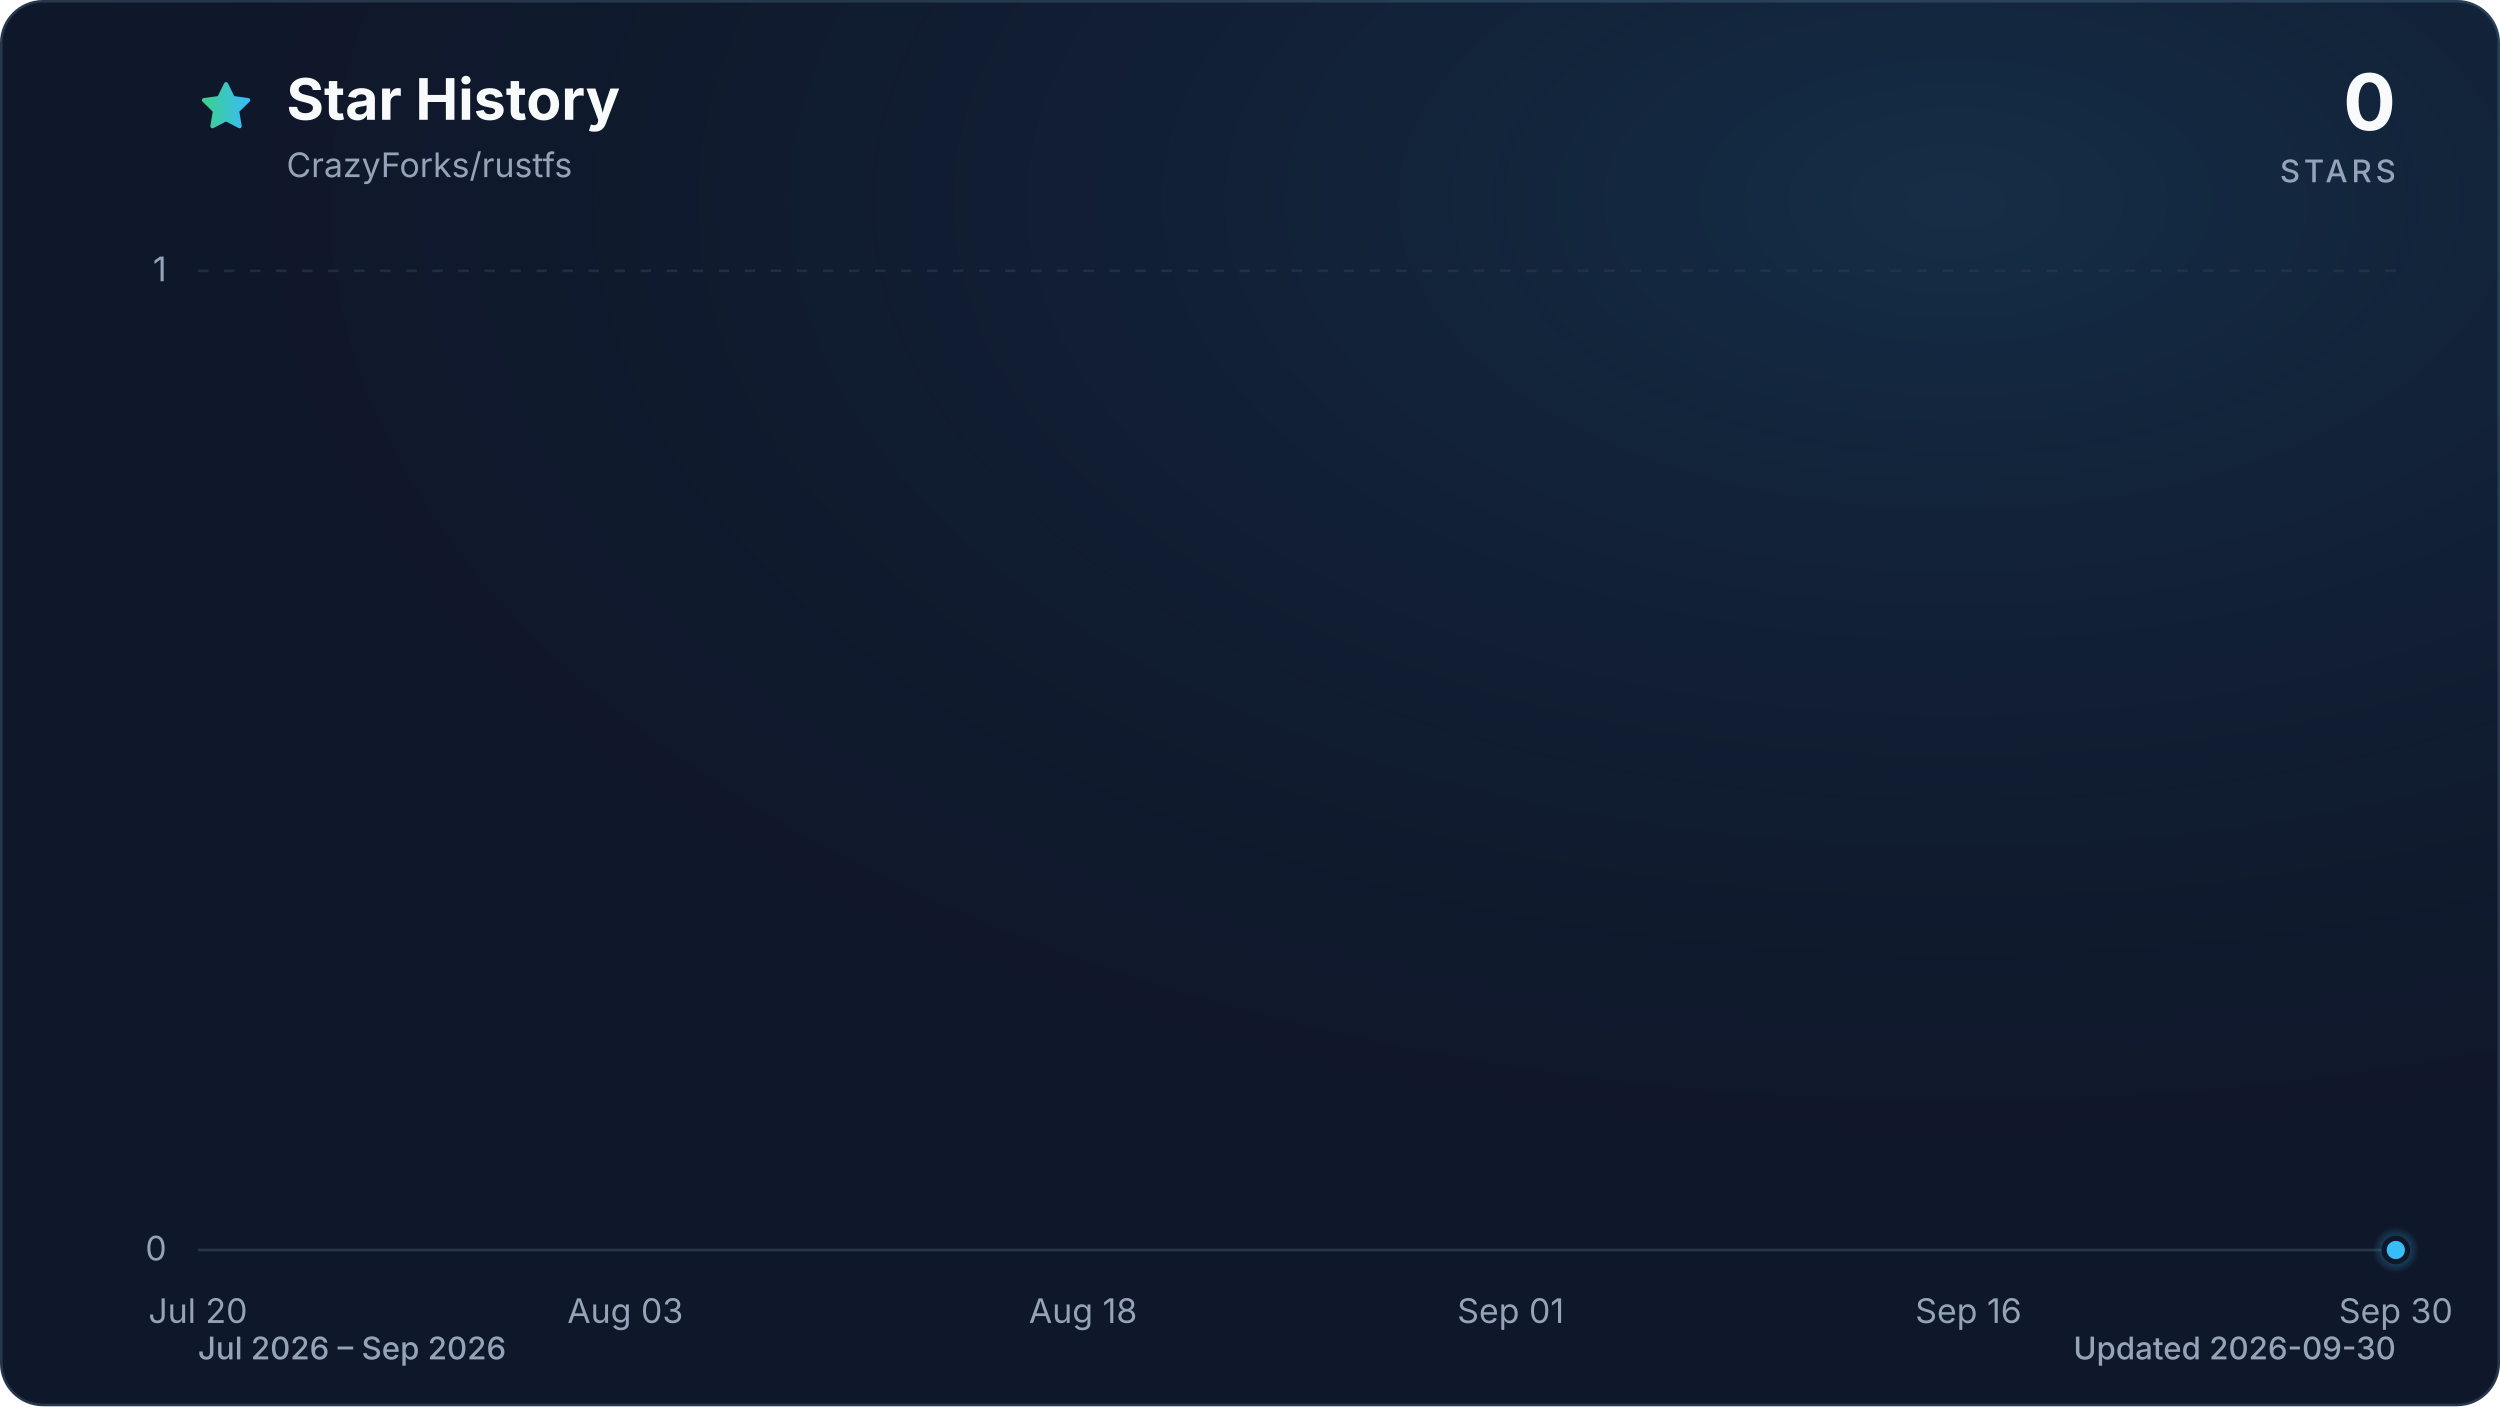
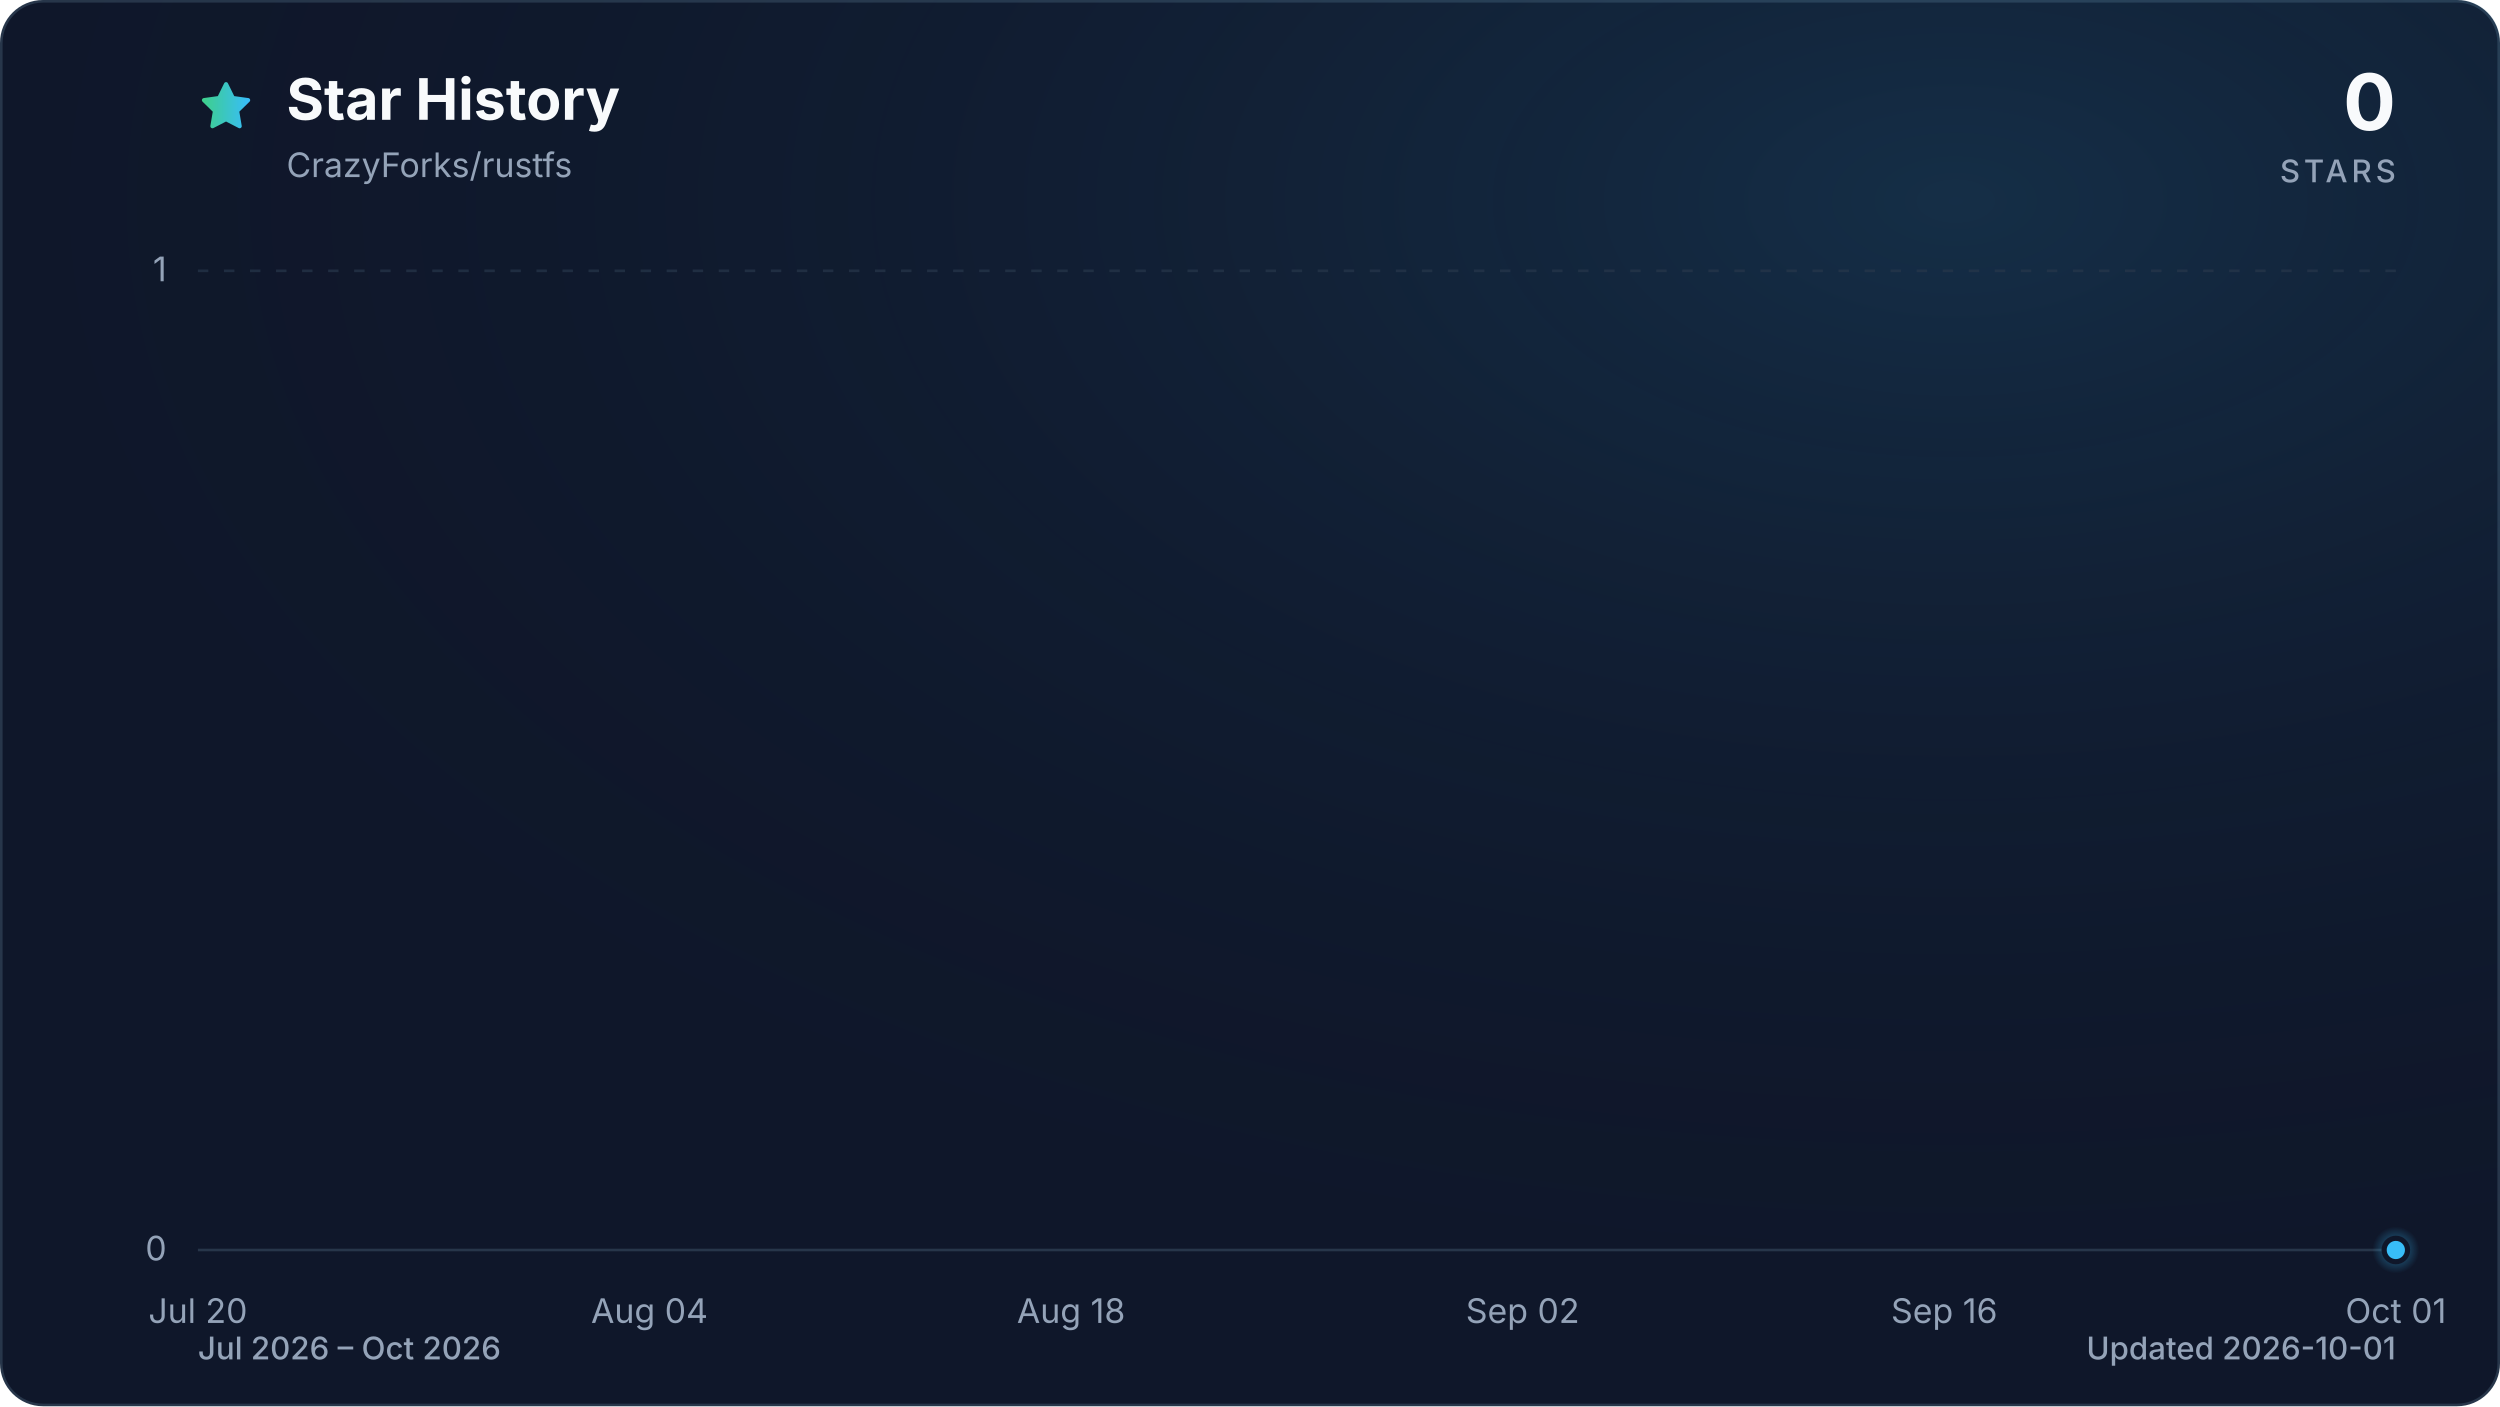
<svg xmlns="http://www.w3.org/2000/svg" viewBox="0 0 960 540" role="img" aria-labelledby="title description" data-style="gradient" data-variant="glow" data-animated="true">
  <defs>
    <linearGradient id="trend" x1="0" y1="0" x2="1" y2="0">
      <stop offset="0%" stop-color="#3ecf8e" />
      <stop offset="100%" stop-color="#38bdf8" />
    </linearGradient>
    <linearGradient id="area" x1="0" y1="0" x2="0" y2="1">
      <stop offset="0%" stop-color="#3ecf8e" stop-opacity="0.30" />
      <stop offset="55%" stop-color="#38bdf8" stop-opacity="0.10" />
      <stop offset="100%" stop-color="#38bdf8" stop-opacity="0.01" />
    </linearGradient>
    <radialGradient id="marker-halo" cx="50%" cy="50%" r="50%">
      <stop offset="0%" stop-color="#38bdf8" stop-opacity="0.55" />
      <stop offset="100%" stop-color="#38bdf8" stop-opacity="0" />
    </radialGradient>
    <radialGradient id="surface-glow" cx="78%" cy="14%" r="80%">
      <stop offset="0%" stop-color="#38bdf8" stop-opacity="0.14" />
      <stop offset="100%" stop-color="#0f172a" stop-opacity="0" />
    </radialGradient>
    <filter id="trend-glow" x="-20%" y="-20%" width="140%" height="140%">
      <feGaussianBlur stdDeviation="7" />
    </filter>
  </defs>
  <style>
.trend-enter{transform-box:fill-box;transform-origin:center;animation:trend-enter 520ms cubic-bezier(0.16,1,0.3,1)}
.marker-enter{transform-box:fill-box;transform-origin:center;animation:marker-enter 320ms cubic-bezier(0.16,1,0.3,1) 200ms both}
.marker-pulse{transform-box:fill-box;transform-origin:center;animation:marker-pulse 2.6s ease-out infinite}
@keyframes trend-enter{from{opacity:.35;transform:translateY(10px)}to{opacity:1;transform:translateY(0)}}
@keyframes marker-enter{from{opacity:0;transform:scale(.4)}to{opacity:1;transform:scale(1)}}
@keyframes marker-pulse{0%{opacity:.5;transform:scale(.7)}70%,100%{opacity:0;transform:scale(2.1)}}
@media (prefers-reduced-motion:reduce){.trend-enter,.marker-enter,.marker-pulse{animation:none!important}}
@media (prefers-reduced-motion:reduce){.marker-pulse{opacity:0}}
</style>
  <rect x="0.5" y="0.5" width="959" height="539" fill="#0f172a" stroke="#27364a" stroke-width="1" rx="16" />
  <rect width="960" height="540" fill="url(#surface-glow)" rx="16" />
  <path d="M12 2.6l2.9 5.9 6.5.9-4.7 4.6 1.1 6.5-5.8-3-5.8 3 1.1-6.5-4.7-4.6 6.5-.9L12 2.6Z" transform="translate(76 30) scale(.9)" fill="url(#trend)" stroke="url(#trend)" stroke-width="1.8" stroke-linejoin="round" aria-hidden="true" />
  <text x="110" y="46" fill="#f8fafc" font-family="ui-sans-serif, system-ui, -apple-system, BlinkMacSystemFont, 'Segoe UI', sans-serif" font-size="22" font-weight="700">Star History</text>
  <text x="110" y="68" fill="#94a3b8" font-family="ui-sans-serif, system-ui, -apple-system, BlinkMacSystemFont, 'Segoe UI', sans-serif" font-size="13">CrazyForks/rustfs</text>
  <text x="920" y="50" fill="#f8fafc" font-family="ui-sans-serif, system-ui, -apple-system, BlinkMacSystemFont, 'Segoe UI', sans-serif" font-size="30" font-weight="700" text-anchor="end">0</text>
  <text x="920" y="70" fill="#94a3b8" font-family="ui-sans-serif, system-ui, -apple-system, BlinkMacSystemFont, 'Segoe UI', sans-serif" font-size="12" font-weight="500" letter-spacing="1.5" text-anchor="end">STARS</text>
  <line x1="76" y1="480.0" x2="920" y2="480.0" stroke="#27364a" stroke-width="1" stroke-dasharray="0" opacity="1" />
  <text x="64" y="484.0" fill="#94a3b8" font-family="ui-sans-serif, system-ui, -apple-system, BlinkMacSystemFont, 'Segoe UI', sans-serif" font-size="13" text-anchor="end">0</text>
  <line x1="76" y1="104.0" x2="920" y2="104.0" stroke="#27364a" stroke-width="1" stroke-dasharray="4 6" opacity="0.7" />
  <text x="64" y="108.0" fill="#94a3b8" font-family="ui-sans-serif, system-ui, -apple-system, BlinkMacSystemFont, 'Segoe UI', sans-serif" font-size="13" text-anchor="end">1</text>
  <text x="76.0" y="508" fill="#94a3b8" font-family="ui-sans-serif, system-ui, -apple-system, BlinkMacSystemFont, 'Segoe UI', sans-serif" font-size="13" text-anchor="middle">Jul 20</text>
-   <text x="240.1" y="508" fill="#94a3b8" font-family="ui-sans-serif, system-ui, -apple-system, BlinkMacSystemFont, 'Segoe UI', sans-serif" font-size="13" text-anchor="middle">Aug 03</text>
-   <text x="415.9" y="508" fill="#94a3b8" font-family="ui-sans-serif, system-ui, -apple-system, BlinkMacSystemFont, 'Segoe UI', sans-serif" font-size="13" text-anchor="middle">Aug 18</text>
-   <text x="580.1" y="508" fill="#94a3b8" font-family="ui-sans-serif, system-ui, -apple-system, BlinkMacSystemFont, 'Segoe UI', sans-serif" font-size="13" text-anchor="middle">Sep 01</text>
-   <text x="755.9" y="508" fill="#94a3b8" font-family="ui-sans-serif, system-ui, -apple-system, BlinkMacSystemFont, 'Segoe UI', sans-serif" font-size="13" text-anchor="middle">Sep 16</text>
-   <text x="920.0" y="508" fill="#94a3b8" font-family="ui-sans-serif, system-ui, -apple-system, BlinkMacSystemFont, 'Segoe UI', sans-serif" font-size="13" text-anchor="middle">Sep 30</text>
+   <text x="249.4" y="508" fill="#94a3b8" font-family="ui-sans-serif, system-ui, -apple-system, BlinkMacSystemFont, 'Segoe UI', sans-serif" font-size="13" text-anchor="middle">Aug 04</text>
+   <text x="411.3" y="508" fill="#94a3b8" font-family="ui-sans-serif, system-ui, -apple-system, BlinkMacSystemFont, 'Segoe UI', sans-serif" font-size="13" text-anchor="middle">Aug 18</text>
+   <text x="584.7" y="508" fill="#94a3b8" font-family="ui-sans-serif, system-ui, -apple-system, BlinkMacSystemFont, 'Segoe UI', sans-serif" font-size="13" text-anchor="middle">Sep 02</text>
+   <text x="746.6" y="508" fill="#94a3b8" font-family="ui-sans-serif, system-ui, -apple-system, BlinkMacSystemFont, 'Segoe UI', sans-serif" font-size="13" text-anchor="middle">Sep 16</text>
+   <text x="920.0" y="508" fill="#94a3b8" font-family="ui-sans-serif, system-ui, -apple-system, BlinkMacSystemFont, 'Segoe UI', sans-serif" font-size="13" text-anchor="middle">Oct 01</text>
  <g class="trend-enter">
-     <path d="M 76.0 480.0 C 99.4 480.0, 122.9 480.0, 146.3 480.0 C 150.2 480.0, 154.1 480.0, 158.1 480.0 C 181.5 480.0, 204.9 480.0, 228.4 480.0 C 240.1 480.0, 251.8 480.0, 263.6 480.0 C 279.2 480.0, 294.8 480.0, 310.4 480.0 C 314.4 480.0, 318.3 480.0, 322.2 480.0 C 337.8 480.0, 353.4 480.0, 369.1 480.0 C 373.0 480.0, 376.9 480.0, 380.8 480.0 C 384.7 480.0, 388.6 480.0, 392.5 480.0 C 396.4 480.0, 400.3 480.0, 404.2 480.0 C 408.1 480.0, 412.0 480.0, 415.9 480.0 C 419.9 480.0, 423.8 480.0, 427.7 480.0 C 431.6 480.0, 435.5 480.0, 439.4 480.0 C 443.3 480.0, 447.2 480.0, 451.1 480.0 C 455.0 480.0, 458.9 480.0, 462.8 480.0 C 466.7 480.0, 470.6 480.0, 474.6 480.0 C 478.5 480.0, 482.4 480.0, 486.3 480.0 C 490.2 480.0, 494.1 480.0, 498.0 480.0 C 501.9 480.0, 505.8 480.0, 509.7 480.0 C 513.6 480.0, 517.5 480.0, 521.4 480.0 C 525.4 480.0, 529.3 480.0, 533.2 480.0 C 537.1 480.0, 541.0 480.0, 544.9 480.0 C 548.8 480.0, 552.7 480.0, 556.6 480.0 C 560.5 480.0, 564.4 480.0, 568.3 480.0 C 572.2 480.0, 576.1 480.0, 580.1 480.0 C 584.0 480.0, 587.9 480.0, 591.8 480.0 C 595.7 480.0, 599.6 480.0, 603.5 480.0 C 607.4 480.0, 611.3 480.0, 615.2 480.0 C 619.1 480.0, 623.0 480.0, 626.9 480.0 C 630.9 480.0, 634.8 480.0, 638.7 480.0 C 642.6 480.0, 646.5 480.0, 650.4 480.0 C 654.3 480.0, 658.2 480.0, 662.1 480.0 C 666.0 480.0, 669.9 480.0, 673.8 480.0 C 677.7 480.0, 681.6 480.0, 685.6 480.0 C 689.5 480.0, 693.4 480.0, 697.3 480.0 C 701.2 480.0, 705.1 480.0, 709.0 480.0 C 712.9 480.0, 716.8 480.0, 720.7 480.0 C 724.6 480.0, 728.5 480.0, 732.4 480.0 C 736.4 480.0, 740.3 480.0, 744.2 480.0 C 748.1 480.0, 752.0 480.0, 755.9 480.0 C 759.8 480.0, 763.7 480.0, 767.6 480.0 C 771.5 480.0, 775.4 480.0, 779.3 480.0 C 783.2 480.0, 787.1 480.0, 791.1 480.0 C 795.0 480.0, 798.9 480.0, 802.8 480.0 C 806.7 480.0, 810.6 480.0, 814.5 480.0 C 818.4 480.0, 822.3 480.0, 826.2 480.0 C 830.1 480.0, 834.0 480.0, 837.9 480.0 C 841.9 480.0, 845.8 480.0, 849.7 480.0 C 853.6 480.0, 857.5 480.0, 861.4 480.0 C 865.3 480.0, 869.2 480.0, 873.1 480.0 C 877.0 480.0, 880.9 480.0, 884.8 480.0 C 888.7 480.0, 892.6 480.0, 896.6 480.0 C 900.5 480.0, 904.4 480.0, 908.3 480.0 C 912.2 480.0, 916.1 480.0, 920.0 480.0 L 920.0 480.0 L 76.0 480.0 Z" fill="url(#area)" />
-     <path d="M 76.0 480.0 C 99.4 480.0, 122.9 480.0, 146.3 480.0 C 150.2 480.0, 154.1 480.0, 158.1 480.0 C 181.5 480.0, 204.9 480.0, 228.4 480.0 C 240.1 480.0, 251.8 480.0, 263.6 480.0 C 279.2 480.0, 294.8 480.0, 310.4 480.0 C 314.4 480.0, 318.3 480.0, 322.2 480.0 C 337.8 480.0, 353.4 480.0, 369.1 480.0 C 373.0 480.0, 376.9 480.0, 380.8 480.0 C 384.7 480.0, 388.6 480.0, 392.5 480.0 C 396.4 480.0, 400.3 480.0, 404.2 480.0 C 408.1 480.0, 412.0 480.0, 415.9 480.0 C 419.9 480.0, 423.8 480.0, 427.7 480.0 C 431.6 480.0, 435.5 480.0, 439.4 480.0 C 443.3 480.0, 447.2 480.0, 451.1 480.0 C 455.0 480.0, 458.9 480.0, 462.8 480.0 C 466.7 480.0, 470.6 480.0, 474.6 480.0 C 478.5 480.0, 482.4 480.0, 486.3 480.0 C 490.2 480.0, 494.1 480.0, 498.0 480.0 C 501.9 480.0, 505.8 480.0, 509.7 480.0 C 513.6 480.0, 517.5 480.0, 521.4 480.0 C 525.4 480.0, 529.3 480.0, 533.2 480.0 C 537.1 480.0, 541.0 480.0, 544.9 480.0 C 548.8 480.0, 552.7 480.0, 556.6 480.0 C 560.5 480.0, 564.4 480.0, 568.3 480.0 C 572.2 480.0, 576.1 480.0, 580.1 480.0 C 584.0 480.0, 587.9 480.0, 591.8 480.0 C 595.7 480.0, 599.6 480.0, 603.5 480.0 C 607.4 480.0, 611.3 480.0, 615.2 480.0 C 619.1 480.0, 623.0 480.0, 626.9 480.0 C 630.9 480.0, 634.8 480.0, 638.7 480.0 C 642.6 480.0, 646.5 480.0, 650.4 480.0 C 654.3 480.0, 658.2 480.0, 662.1 480.0 C 666.0 480.0, 669.9 480.0, 673.8 480.0 C 677.7 480.0, 681.6 480.0, 685.6 480.0 C 689.5 480.0, 693.4 480.0, 697.3 480.0 C 701.2 480.0, 705.1 480.0, 709.0 480.0 C 712.9 480.0, 716.8 480.0, 720.7 480.0 C 724.6 480.0, 728.5 480.0, 732.4 480.0 C 736.4 480.0, 740.3 480.0, 744.2 480.0 C 748.1 480.0, 752.0 480.0, 755.9 480.0 C 759.8 480.0, 763.7 480.0, 767.6 480.0 C 771.5 480.0, 775.4 480.0, 779.3 480.0 C 783.2 480.0, 787.1 480.0, 791.1 480.0 C 795.0 480.0, 798.9 480.0, 802.8 480.0 C 806.7 480.0, 810.6 480.0, 814.5 480.0 C 818.4 480.0, 822.3 480.0, 826.2 480.0 C 830.1 480.0, 834.0 480.0, 837.9 480.0 C 841.9 480.0, 845.8 480.0, 849.7 480.0 C 853.6 480.0, 857.5 480.0, 861.4 480.0 C 865.3 480.0, 869.2 480.0, 873.1 480.0 C 877.0 480.0, 880.9 480.0, 884.8 480.0 C 888.7 480.0, 892.6 480.0, 896.6 480.0 C 900.5 480.0, 904.4 480.0, 908.3 480.0 C 912.2 480.0, 916.1 480.0, 920.0 480.0" fill="none" stroke="url(#trend)" stroke-width="12" stroke-linecap="round" stroke-linejoin="round" opacity="0.16" filter="url(#trend-glow)" />
-     <path d="M 76.0 480.0 C 99.4 480.0, 122.9 480.0, 146.3 480.0 C 150.2 480.0, 154.1 480.0, 158.1 480.0 C 181.5 480.0, 204.9 480.0, 228.4 480.0 C 240.1 480.0, 251.8 480.0, 263.6 480.0 C 279.2 480.0, 294.8 480.0, 310.4 480.0 C 314.4 480.0, 318.3 480.0, 322.2 480.0 C 337.8 480.0, 353.4 480.0, 369.1 480.0 C 373.0 480.0, 376.9 480.0, 380.8 480.0 C 384.7 480.0, 388.6 480.0, 392.5 480.0 C 396.4 480.0, 400.3 480.0, 404.2 480.0 C 408.1 480.0, 412.0 480.0, 415.9 480.0 C 419.9 480.0, 423.8 480.0, 427.7 480.0 C 431.6 480.0, 435.5 480.0, 439.4 480.0 C 443.3 480.0, 447.2 480.0, 451.1 480.0 C 455.0 480.0, 458.9 480.0, 462.8 480.0 C 466.7 480.0, 470.6 480.0, 474.6 480.0 C 478.5 480.0, 482.4 480.0, 486.3 480.0 C 490.2 480.0, 494.1 480.0, 498.0 480.0 C 501.9 480.0, 505.8 480.0, 509.7 480.0 C 513.6 480.0, 517.5 480.0, 521.4 480.0 C 525.4 480.0, 529.3 480.0, 533.2 480.0 C 537.1 480.0, 541.0 480.0, 544.9 480.0 C 548.8 480.0, 552.7 480.0, 556.6 480.0 C 560.5 480.0, 564.4 480.0, 568.3 480.0 C 572.2 480.0, 576.1 480.0, 580.1 480.0 C 584.0 480.0, 587.9 480.0, 591.8 480.0 C 595.7 480.0, 599.6 480.0, 603.5 480.0 C 607.4 480.0, 611.3 480.0, 615.2 480.0 C 619.1 480.0, 623.0 480.0, 626.9 480.0 C 630.9 480.0, 634.8 480.0, 638.7 480.0 C 642.6 480.0, 646.5 480.0, 650.4 480.0 C 654.3 480.0, 658.2 480.0, 662.1 480.0 C 666.0 480.0, 669.9 480.0, 673.8 480.0 C 677.7 480.0, 681.6 480.0, 685.6 480.0 C 689.5 480.0, 693.4 480.0, 697.3 480.0 C 701.2 480.0, 705.1 480.0, 709.0 480.0 C 712.9 480.0, 716.8 480.0, 720.7 480.0 C 724.6 480.0, 728.5 480.0, 732.4 480.0 C 736.4 480.0, 740.3 480.0, 744.2 480.0 C 748.1 480.0, 752.0 480.0, 755.9 480.0 C 759.8 480.0, 763.7 480.0, 767.6 480.0 C 771.5 480.0, 775.4 480.0, 779.3 480.0 C 783.2 480.0, 787.1 480.0, 791.1 480.0 C 795.0 480.0, 798.9 480.0, 802.8 480.0 C 806.7 480.0, 810.6 480.0, 814.5 480.0 C 818.4 480.0, 822.3 480.0, 826.2 480.0 C 830.1 480.0, 834.0 480.0, 837.9 480.0 C 841.9 480.0, 845.8 480.0, 849.7 480.0 C 853.6 480.0, 857.5 480.0, 861.4 480.0 C 865.3 480.0, 869.2 480.0, 873.1 480.0 C 877.0 480.0, 880.9 480.0, 884.8 480.0 C 888.7 480.0, 892.6 480.0, 896.6 480.0 C 900.5 480.0, 904.4 480.0, 908.3 480.0 C 912.2 480.0, 916.1 480.0, 920.0 480.0" fill="none" stroke="url(#trend)" stroke-width="3" stroke-linecap="round" stroke-linejoin="round" />
+     <path d="M 76.0 480.0 C 99.1 480.0, 122.2 480.0, 145.4 480.0 C 149.2 480.0, 153.1 480.0, 156.9 480.0 C 180.1 480.0, 203.2 480.0, 226.3 480.0 C 237.9 480.0, 249.4 480.0, 261.0 480.0 C 276.4 480.0, 291.8 480.0, 307.2 480.0 C 311.1 480.0, 314.9 480.0, 318.8 480.0 C 334.2 480.0, 349.6 480.0, 365.0 480.0 C 368.9 480.0, 372.7 480.0, 376.6 480.0 C 380.5 480.0, 384.3 480.0, 388.2 480.0 C 392.0 480.0, 395.9 480.0, 399.7 480.0 C 403.6 480.0, 407.4 480.0, 411.3 480.0 C 415.1 480.0, 419.0 480.0, 422.8 480.0 C 426.7 480.0, 430.6 480.0, 434.4 480.0 C 438.3 480.0, 442.1 480.0, 446.0 480.0 C 449.8 480.0, 453.7 480.0, 457.5 480.0 C 461.4 480.0, 465.2 480.0, 469.1 480.0 C 472.9 480.0, 476.8 480.0, 480.7 480.0 C 484.5 480.0, 488.4 480.0, 492.2 480.0 C 496.1 480.0, 499.9 480.0, 503.8 480.0 C 507.6 480.0, 511.5 480.0, 515.3 480.0 C 519.2 480.0, 523.1 480.0, 526.9 480.0 C 530.8 480.0, 534.6 480.0, 538.5 480.0 C 542.3 480.0, 546.2 480.0, 550.0 480.0 C 553.9 480.0, 557.7 480.0, 561.6 480.0 C 565.4 480.0, 569.3 480.0, 573.2 480.0 C 577.0 480.0, 580.9 480.0, 584.7 480.0 C 588.6 480.0, 592.4 480.0, 596.3 480.0 C 600.1 480.0, 604.0 480.0, 607.8 480.0 C 611.7 480.0, 615.5 480.0, 619.4 480.0 C 623.3 480.0, 627.1 480.0, 631.0 480.0 C 634.8 480.0, 638.7 480.0, 642.5 480.0 C 646.4 480.0, 650.2 480.0, 654.1 480.0 C 657.9 480.0, 661.8 480.0, 665.6 480.0 C 669.5 480.0, 673.4 480.0, 677.2 480.0 C 681.1 480.0, 684.9 480.0, 688.8 480.0 C 692.6 480.0, 696.5 480.0, 700.3 480.0 C 704.2 480.0, 708.0 480.0, 711.9 480.0 C 715.7 480.0, 719.6 480.0, 723.5 480.0 C 727.3 480.0, 731.2 480.0, 735.0 480.0 C 738.9 480.0, 742.7 480.0, 746.6 480.0 C 750.4 480.0, 754.3 480.0, 758.1 480.0 C 762.0 480.0, 765.8 480.0, 769.7 480.0 C 773.6 480.0, 777.4 480.0, 781.3 480.0 C 785.1 480.0, 789.0 480.0, 792.8 480.0 C 796.7 480.0, 800.5 480.0, 804.4 480.0 C 808.2 480.0, 812.1 480.0, 815.9 480.0 C 819.8 480.0, 823.7 480.0, 827.5 480.0 C 831.4 480.0, 835.2 480.0, 839.1 480.0 C 842.9 480.0, 846.8 480.0, 850.6 480.0 C 854.5 480.0, 858.3 480.0, 862.2 480.0 C 866.0 480.0, 869.9 480.0, 873.8 480.0 C 877.6 480.0, 881.5 480.0, 885.3 480.0 C 889.2 480.0, 893.0 480.0, 896.9 480.0 C 900.7 480.0, 904.6 480.0, 908.4 480.0 C 912.3 480.0, 916.1 480.0, 920.0 480.0 L 920.0 480.0 L 76.0 480.0 Z" fill="url(#area)" />
+     <path d="M 76.0 480.0 C 99.1 480.0, 122.2 480.0, 145.4 480.0 C 149.2 480.0, 153.1 480.0, 156.9 480.0 C 180.1 480.0, 203.2 480.0, 226.3 480.0 C 237.9 480.0, 249.4 480.0, 261.0 480.0 C 276.4 480.0, 291.8 480.0, 307.2 480.0 C 311.1 480.0, 314.9 480.0, 318.8 480.0 C 334.2 480.0, 349.6 480.0, 365.0 480.0 C 368.9 480.0, 372.7 480.0, 376.6 480.0 C 380.5 480.0, 384.3 480.0, 388.2 480.0 C 392.0 480.0, 395.9 480.0, 399.7 480.0 C 403.6 480.0, 407.4 480.0, 411.3 480.0 C 415.1 480.0, 419.0 480.0, 422.8 480.0 C 426.7 480.0, 430.6 480.0, 434.4 480.0 C 438.3 480.0, 442.1 480.0, 446.0 480.0 C 449.8 480.0, 453.7 480.0, 457.5 480.0 C 461.4 480.0, 465.2 480.0, 469.1 480.0 C 472.9 480.0, 476.8 480.0, 480.7 480.0 C 484.5 480.0, 488.4 480.0, 492.2 480.0 C 496.1 480.0, 499.9 480.0, 503.8 480.0 C 507.6 480.0, 511.5 480.0, 515.3 480.0 C 519.2 480.0, 523.1 480.0, 526.9 480.0 C 530.8 480.0, 534.6 480.0, 538.5 480.0 C 542.3 480.0, 546.2 480.0, 550.0 480.0 C 553.9 480.0, 557.7 480.0, 561.6 480.0 C 565.4 480.0, 569.3 480.0, 573.2 480.0 C 577.0 480.0, 580.9 480.0, 584.7 480.0 C 588.6 480.0, 592.4 480.0, 596.3 480.0 C 600.1 480.0, 604.0 480.0, 607.8 480.0 C 611.7 480.0, 615.5 480.0, 619.4 480.0 C 623.3 480.0, 627.1 480.0, 631.0 480.0 C 634.8 480.0, 638.7 480.0, 642.5 480.0 C 646.4 480.0, 650.2 480.0, 654.1 480.0 C 657.9 480.0, 661.8 480.0, 665.6 480.0 C 669.5 480.0, 673.4 480.0, 677.2 480.0 C 681.1 480.0, 684.9 480.0, 688.8 480.0 C 692.6 480.0, 696.5 480.0, 700.3 480.0 C 704.2 480.0, 708.0 480.0, 711.9 480.0 C 715.7 480.0, 719.6 480.0, 723.5 480.0 C 727.3 480.0, 731.2 480.0, 735.0 480.0 C 738.9 480.0, 742.7 480.0, 746.6 480.0 C 750.4 480.0, 754.3 480.0, 758.1 480.0 C 762.0 480.0, 765.8 480.0, 769.7 480.0 C 773.6 480.0, 777.4 480.0, 781.3 480.0 C 785.1 480.0, 789.0 480.0, 792.8 480.0 C 796.7 480.0, 800.5 480.0, 804.4 480.0 C 808.2 480.0, 812.1 480.0, 815.9 480.0 C 819.8 480.0, 823.7 480.0, 827.5 480.0 C 831.4 480.0, 835.2 480.0, 839.1 480.0 C 842.9 480.0, 846.8 480.0, 850.6 480.0 C 854.5 480.0, 858.3 480.0, 862.2 480.0 C 866.0 480.0, 869.9 480.0, 873.8 480.0 C 877.6 480.0, 881.5 480.0, 885.3 480.0 C 889.2 480.0, 893.0 480.0, 896.9 480.0 C 900.7 480.0, 904.6 480.0, 908.4 480.0 C 912.3 480.0, 916.1 480.0, 920.0 480.0" fill="none" stroke="url(#trend)" stroke-width="12" stroke-linecap="round" stroke-linejoin="round" opacity="0.16" filter="url(#trend-glow)" />
+     <path d="M 76.0 480.0 C 99.1 480.0, 122.2 480.0, 145.4 480.0 C 149.2 480.0, 153.1 480.0, 156.9 480.0 C 180.1 480.0, 203.2 480.0, 226.3 480.0 C 237.9 480.0, 249.4 480.0, 261.0 480.0 C 276.4 480.0, 291.8 480.0, 307.2 480.0 C 311.1 480.0, 314.9 480.0, 318.8 480.0 C 334.2 480.0, 349.6 480.0, 365.0 480.0 C 368.9 480.0, 372.7 480.0, 376.6 480.0 C 380.5 480.0, 384.3 480.0, 388.2 480.0 C 392.0 480.0, 395.9 480.0, 399.7 480.0 C 403.6 480.0, 407.4 480.0, 411.3 480.0 C 415.1 480.0, 419.0 480.0, 422.8 480.0 C 426.7 480.0, 430.6 480.0, 434.4 480.0 C 438.3 480.0, 442.1 480.0, 446.0 480.0 C 449.8 480.0, 453.7 480.0, 457.5 480.0 C 461.4 480.0, 465.2 480.0, 469.1 480.0 C 472.9 480.0, 476.8 480.0, 480.7 480.0 C 484.5 480.0, 488.4 480.0, 492.2 480.0 C 496.1 480.0, 499.9 480.0, 503.8 480.0 C 507.6 480.0, 511.5 480.0, 515.3 480.0 C 519.2 480.0, 523.1 480.0, 526.9 480.0 C 530.8 480.0, 534.6 480.0, 538.5 480.0 C 542.3 480.0, 546.2 480.0, 550.0 480.0 C 553.9 480.0, 557.7 480.0, 561.6 480.0 C 565.4 480.0, 569.3 480.0, 573.2 480.0 C 577.0 480.0, 580.9 480.0, 584.7 480.0 C 588.6 480.0, 592.4 480.0, 596.3 480.0 C 600.1 480.0, 604.0 480.0, 607.8 480.0 C 611.7 480.0, 615.5 480.0, 619.4 480.0 C 623.3 480.0, 627.1 480.0, 631.0 480.0 C 634.8 480.0, 638.7 480.0, 642.5 480.0 C 646.4 480.0, 650.2 480.0, 654.1 480.0 C 657.9 480.0, 661.8 480.0, 665.6 480.0 C 669.5 480.0, 673.4 480.0, 677.2 480.0 C 681.1 480.0, 684.9 480.0, 688.8 480.0 C 692.6 480.0, 696.5 480.0, 700.3 480.0 C 704.2 480.0, 708.0 480.0, 711.9 480.0 C 715.7 480.0, 719.6 480.0, 723.5 480.0 C 727.3 480.0, 731.2 480.0, 735.0 480.0 C 738.9 480.0, 742.7 480.0, 746.6 480.0 C 750.4 480.0, 754.3 480.0, 758.1 480.0 C 762.0 480.0, 765.8 480.0, 769.7 480.0 C 773.6 480.0, 777.4 480.0, 781.3 480.0 C 785.1 480.0, 789.0 480.0, 792.8 480.0 C 796.7 480.0, 800.5 480.0, 804.4 480.0 C 808.2 480.0, 812.1 480.0, 815.9 480.0 C 819.8 480.0, 823.7 480.0, 827.5 480.0 C 831.4 480.0, 835.2 480.0, 839.1 480.0 C 842.9 480.0, 846.8 480.0, 850.6 480.0 C 854.5 480.0, 858.3 480.0, 862.2 480.0 C 866.0 480.0, 869.9 480.0, 873.8 480.0 C 877.6 480.0, 881.5 480.0, 885.3 480.0 C 889.2 480.0, 893.0 480.0, 896.9 480.0 C 900.7 480.0, 904.6 480.0, 908.4 480.0 C 912.3 480.0, 916.1 480.0, 920.0 480.0" fill="none" stroke="url(#trend)" stroke-width="3" stroke-linecap="round" stroke-linejoin="round" />
  </g>
  <g class="marker-enter">
    <circle class="marker-pulse" cx="920.0" cy="480.0" r="9" fill="url(#marker-halo)" />
    <circle cx="920.0" cy="480.0" r="4.5" fill="#38bdf8" stroke="#0f172a" stroke-width="2" />
  </g>
-   <text x="76" y="522" fill="#94a3b8" font-family="ui-sans-serif, system-ui, -apple-system, BlinkMacSystemFont, 'Segoe UI', sans-serif" font-size="12" font-weight="500">Jul 2026 – Sep 2026</text>
-   <text x="920" y="522" fill="#94a3b8" font-family="ui-sans-serif, system-ui, -apple-system, BlinkMacSystemFont, 'Segoe UI', sans-serif" font-size="12" font-weight="500" text-anchor="end">Updated 2026-09-30</text>
+   <text x="76" y="522" fill="#94a3b8" font-family="ui-sans-serif, system-ui, -apple-system, BlinkMacSystemFont, 'Segoe UI', sans-serif" font-size="12" font-weight="500">Jul 2026 – Oct 2026</text>
+   <text x="920" y="522" fill="#94a3b8" font-family="ui-sans-serif, system-ui, -apple-system, BlinkMacSystemFont, 'Segoe UI', sans-serif" font-size="12" font-weight="500" text-anchor="end">Updated 2026-10-01</text>
</svg>
